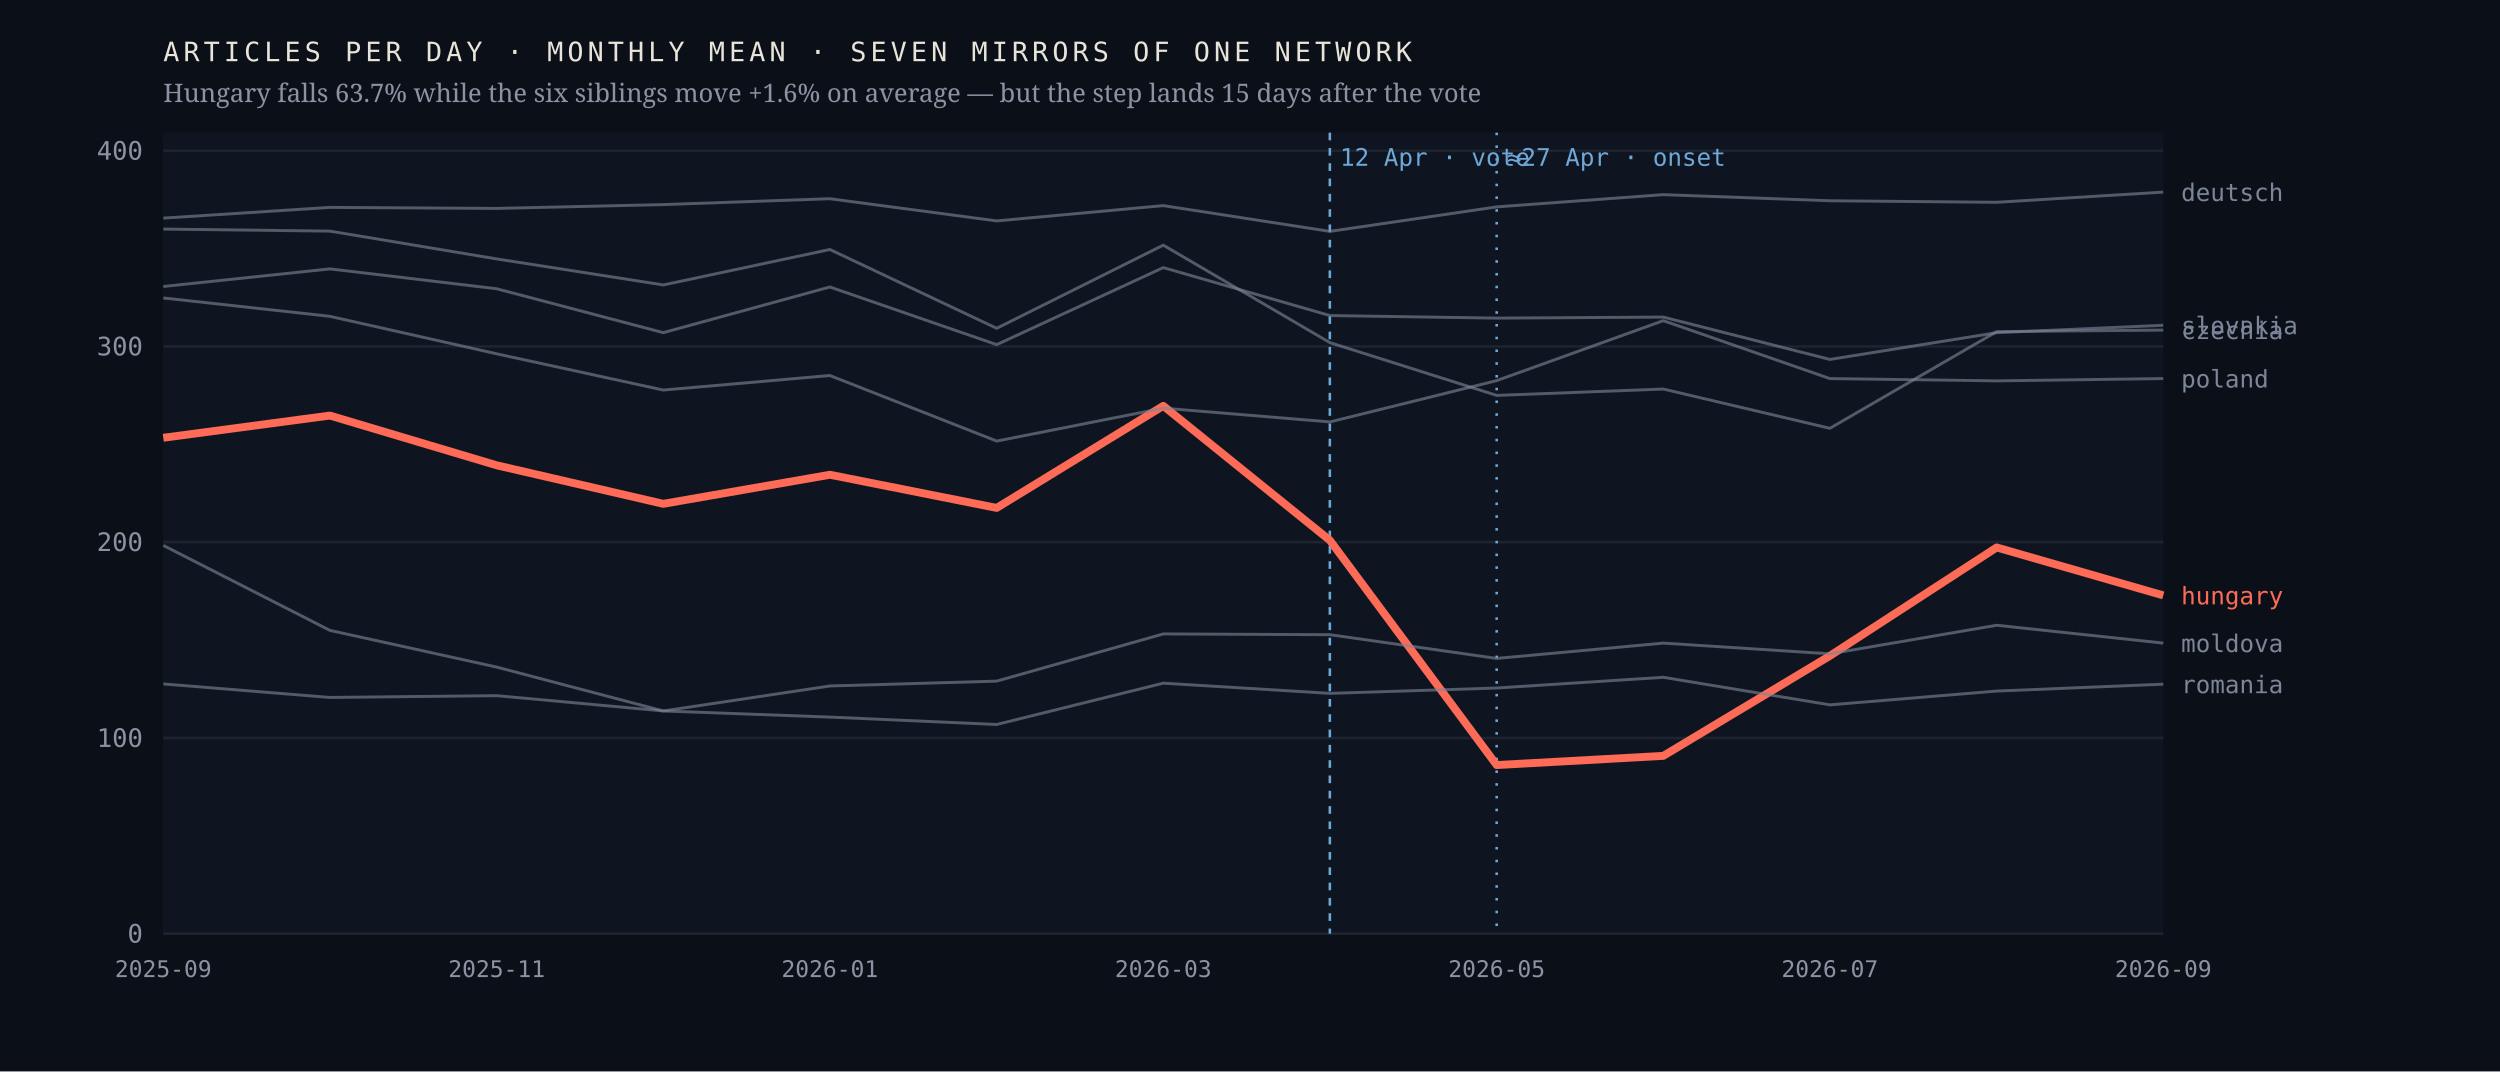
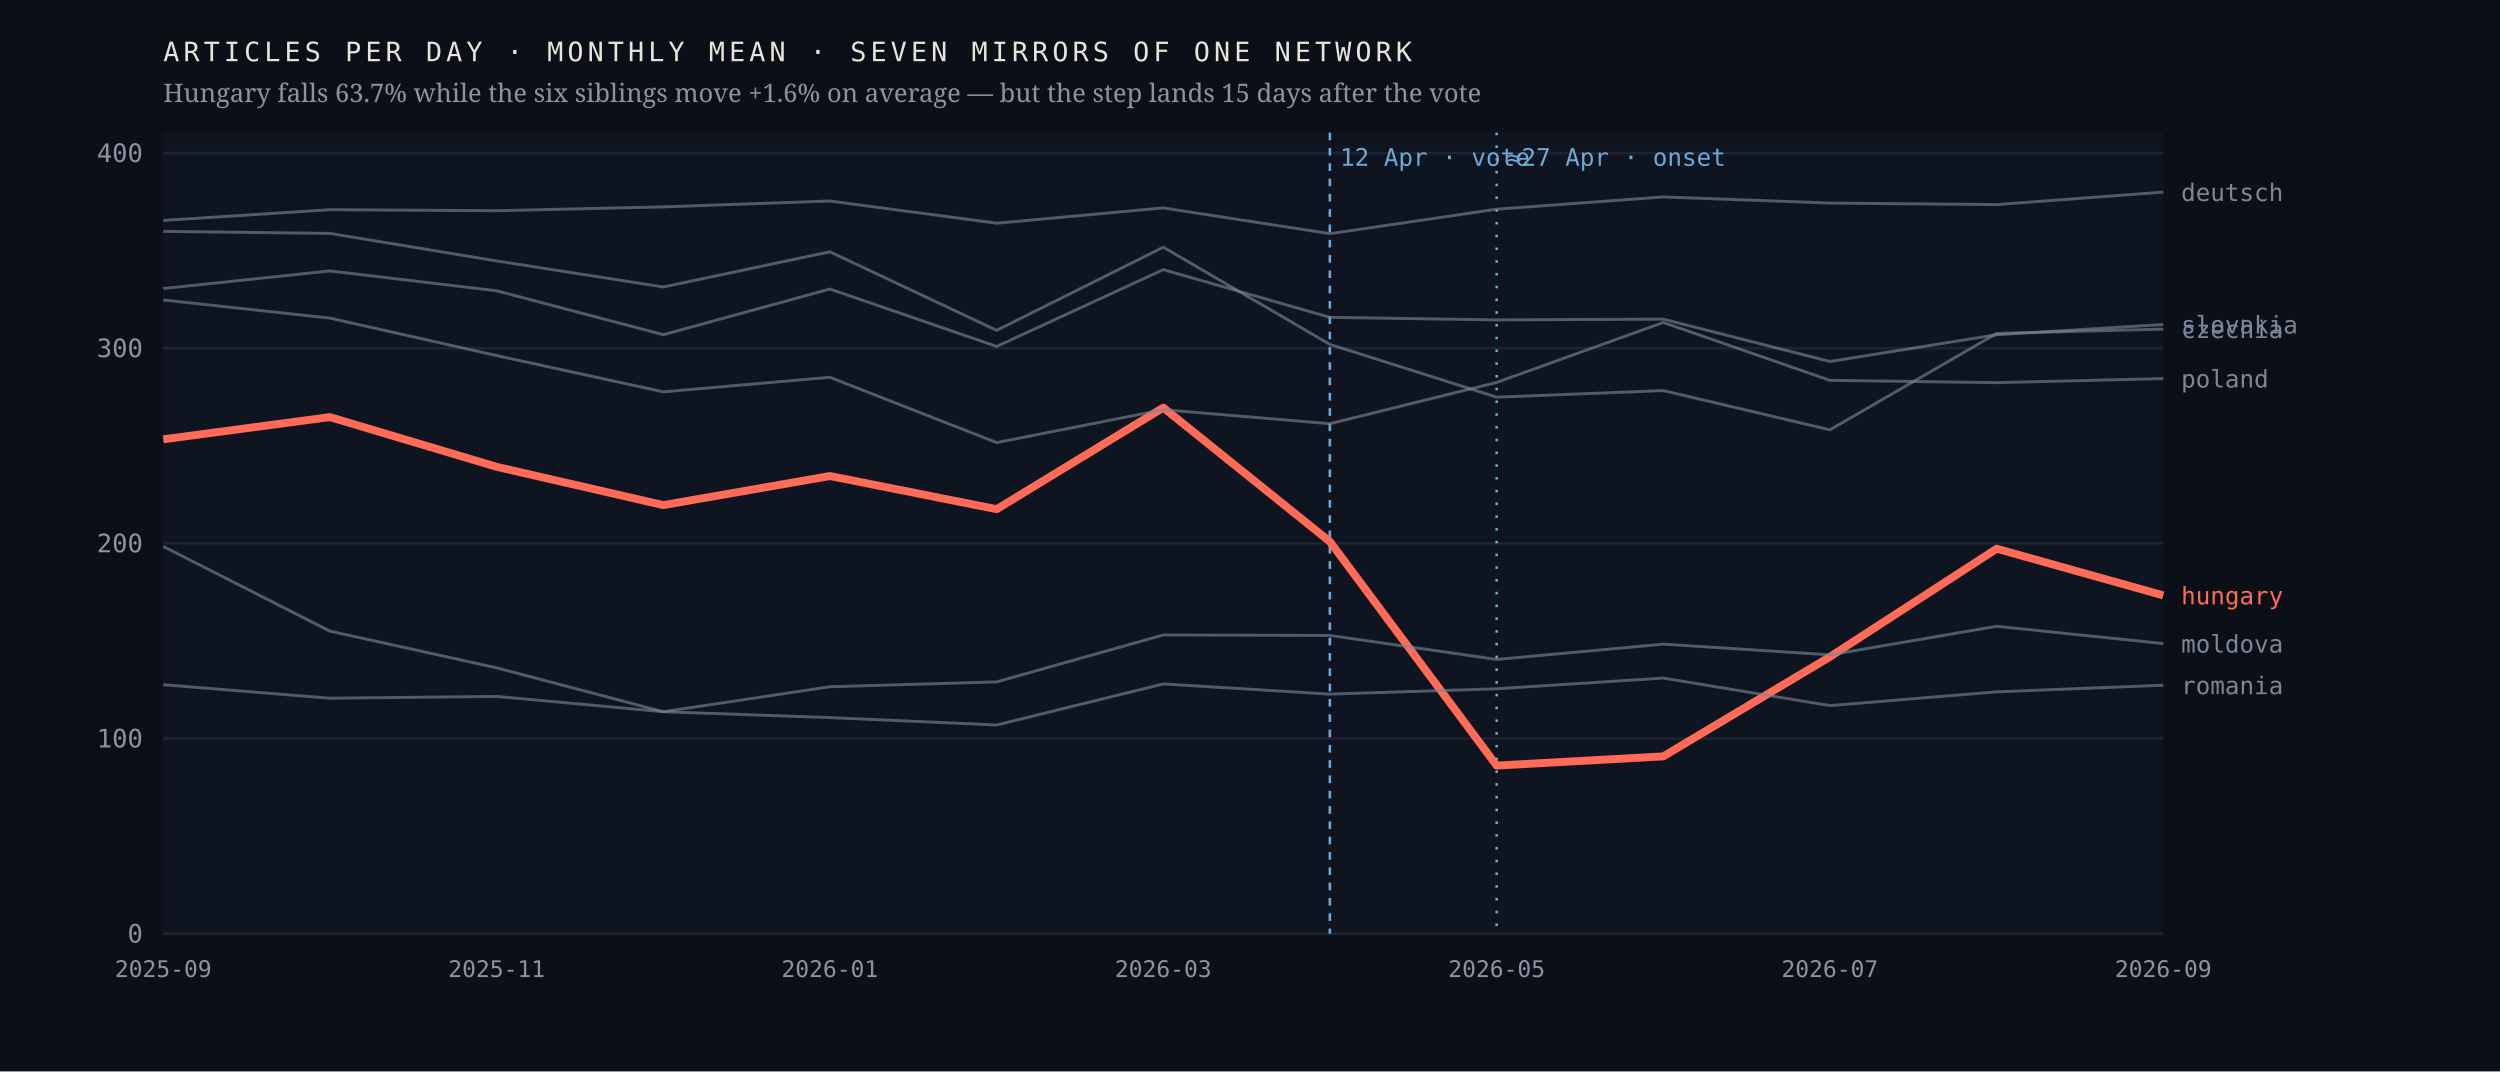
<svg xmlns="http://www.w3.org/2000/svg" viewBox="0 0 980 420" width="980" height="420" role="img" aria-label="Monthly output of seven mirrors of one network; the Hungarian line falls 63.7% after April 2026 while the six others hold roughly flat">
  <rect width="980" height="420" fill="#0b1018" />
  <rect x="64" y="52" width="784" height="314" fill="#0f1520" />
  <line x1="64" y1="366.0" x2="848" y2="366.0" stroke="#1d2430" stroke-width="1" />
  <text x="56.0" y="369.5" font-family="ui-monospace,'IBM Plex Mono',Menlo,monospace" font-size="10" font-weight="400" letter-spacing="0" fill="#8b93a3" text-anchor="end">0</text>
-   <line x1="64" y1="289.3" x2="848" y2="289.3" stroke="#1d2430" stroke-width="1" />
-   <text x="56.0" y="292.8" font-family="ui-monospace,'IBM Plex Mono',Menlo,monospace" font-size="10" font-weight="400" letter-spacing="0" fill="#8b93a3" text-anchor="end">100</text>
-   <line x1="64" y1="212.5" x2="848" y2="212.5" stroke="#1d2430" stroke-width="1" />
-   <text x="56.0" y="216.0" font-family="ui-monospace,'IBM Plex Mono',Menlo,monospace" font-size="10" font-weight="400" letter-spacing="0" fill="#8b93a3" text-anchor="end">200</text>
-   <line x1="64" y1="135.8" x2="848" y2="135.8" stroke="#1d2430" stroke-width="1" />
-   <text x="56.0" y="139.3" font-family="ui-monospace,'IBM Plex Mono',Menlo,monospace" font-size="10" font-weight="400" letter-spacing="0" fill="#8b93a3" text-anchor="end">300</text>
-   <line x1="64" y1="59.1" x2="848" y2="59.1" stroke="#1d2430" stroke-width="1" />
-   <text x="56.0" y="62.6" font-family="ui-monospace,'IBM Plex Mono',Menlo,monospace" font-size="10" font-weight="400" letter-spacing="0" fill="#8b93a3" text-anchor="end">400</text>
+   <line x1="64" y1="289.5" x2="848" y2="289.5" stroke="#1d2430" stroke-width="1" />
+   <text x="56.0" y="293.0" font-family="ui-monospace,'IBM Plex Mono',Menlo,monospace" font-size="10" font-weight="400" letter-spacing="0" fill="#8b93a3" text-anchor="end">100</text>
+   <line x1="64" y1="213.0" x2="848" y2="213.0" stroke="#1d2430" stroke-width="1" />
+   <text x="56.0" y="216.5" font-family="ui-monospace,'IBM Plex Mono',Menlo,monospace" font-size="10" font-weight="400" letter-spacing="0" fill="#8b93a3" text-anchor="end">200</text>
+   <line x1="64" y1="136.5" x2="848" y2="136.5" stroke="#1d2430" stroke-width="1" />
+   <text x="56.0" y="140.0" font-family="ui-monospace,'IBM Plex Mono',Menlo,monospace" font-size="10" font-weight="400" letter-spacing="0" fill="#8b93a3" text-anchor="end">300</text>
+   <line x1="64" y1="60.0" x2="848" y2="60.0" stroke="#1d2430" stroke-width="1" />
+   <text x="56.0" y="63.5" font-family="ui-monospace,'IBM Plex Mono',Menlo,monospace" font-size="10" font-weight="400" letter-spacing="0" fill="#8b93a3" text-anchor="end">400</text>
  <line x1="521.3" y1="52" x2="521.3" y2="366" stroke="#6ea8d8" stroke-width="1" stroke-dasharray="3 3" />
  <text x="525.3" y="65.0" font-family="ui-monospace,'IBM Plex Mono',Menlo,monospace" font-size="9.5" font-weight="400" letter-spacing="0" fill="#6ea8d8" text-anchor="start">12 Apr · vote</text>
  <line x1="586.7" y1="52" x2="586.7" y2="366" stroke="#6ea8d8" stroke-width="1" stroke-dasharray="1 4" />
  <text x="590.7" y="65.0" font-family="ui-monospace,'IBM Plex Mono',Menlo,monospace" font-size="9.5" font-weight="400" letter-spacing="0" fill="#6ea8d8" text-anchor="start">≈27 Apr · onset</text>
-   <polyline points="64.0,171.6 129.3,162.9 194.7,182.4 260.0,197.5 325.3,186.1 390.7,199.1 456.0,159.1 521.3,211.8 586.7,299.9 652.0,296.3 717.3,257.1 782.7,214.6 848.0,233.4" fill="none" stroke="#ff6b57" stroke-width="3.1" stroke-opacity="1" stroke-linejoin="round" />
+   <polyline points="64.0,172.2 129.3,163.5 194.7,183.0 260.0,198.0 325.3,186.6 390.7,199.6 456.0,159.8 521.3,212.3 586.7,300.1 652.0,296.5 717.3,257.5 782.7,215.1 848.0,233.4" fill="none" stroke="#ff6b57" stroke-width="3.1" stroke-opacity="1" stroke-linejoin="round" />
  <text x="855.0" y="236.9" font-family="ui-monospace,'IBM Plex Mono',Menlo,monospace" font-size="9.5" font-weight="500" letter-spacing="0" fill="#ff6b57" text-anchor="start">hungary</text>
-   <polyline points="64.0,89.8 129.3,90.6 194.7,101.5 260.0,111.7 325.3,97.8 390.7,128.7 456.0,96.1 521.3,134.3 586.7,155.0 652.0,152.5 717.3,167.9 782.7,130.0 848.0,129.4" fill="none" stroke="#7c8698" stroke-width="1.15" stroke-opacity="0.62" stroke-linejoin="round" />
-   <text x="855.0" y="132.9" font-family="ui-monospace,'IBM Plex Mono',Menlo,monospace" font-size="9.5" font-weight="400" letter-spacing="0" fill="#7c8698" text-anchor="start">czechia</text>
-   <polyline points="64.0,85.5 129.3,81.3 194.7,81.7 260.0,80.2 325.3,77.9 390.7,86.6 456.0,80.6 521.3,90.7 586.7,81.1 652.0,76.3 717.3,78.7 782.7,79.3 848.0,75.3" fill="none" stroke="#7c8698" stroke-width="1.15" stroke-opacity="0.62" stroke-linejoin="round" />
+   <polyline points="64.0,90.7 129.3,91.5 194.7,102.3 260.0,112.5 325.3,98.7 390.7,129.5 456.0,96.9 521.3,135.0 586.7,155.7 652.0,153.1 717.3,168.5 782.7,130.7 848.0,129.0" fill="none" stroke="#7c8698" stroke-width="1.15" stroke-opacity="0.62" stroke-linejoin="round" />
+   <text x="855.0" y="132.5" font-family="ui-monospace,'IBM Plex Mono',Menlo,monospace" font-size="9.5" font-weight="400" letter-spacing="0" fill="#7c8698" text-anchor="start">czechia</text>
+   <polyline points="64.0,86.4 129.3,82.2 194.7,82.6 260.0,81.1 325.3,78.8 390.7,87.5 456.0,81.5 521.3,91.6 586.7,82.0 652.0,77.2 717.3,79.6 782.7,80.2 848.0,75.3" fill="none" stroke="#7c8698" stroke-width="1.15" stroke-opacity="0.62" stroke-linejoin="round" />
  <text x="855.0" y="78.8" font-family="ui-monospace,'IBM Plex Mono',Menlo,monospace" font-size="9.5" font-weight="400" letter-spacing="0" fill="#7c8698" text-anchor="start">deutsch</text>
-   <polyline points="64.0,213.8 129.3,247.1 194.7,261.5 260.0,278.7 325.3,268.9 390.7,267.0 456.0,248.5 521.3,248.8 586.7,258.1 652.0,252.1 717.3,256.3 782.7,245.1 848.0,252.1" fill="none" stroke="#7c8698" stroke-width="1.15" stroke-opacity="0.62" stroke-linejoin="round" />
-   <text x="855.0" y="255.6" font-family="ui-monospace,'IBM Plex Mono',Menlo,monospace" font-size="9.5" font-weight="400" letter-spacing="0" fill="#7c8698" text-anchor="start">moldova</text>
-   <polyline points="64.0,116.8 129.3,124.0 194.7,138.7 260.0,152.9 325.3,147.2 390.7,172.9 456.0,160.0 521.3,165.4 586.7,149.2 652.0,125.7 717.3,148.4 782.7,149.3 848.0,148.4" fill="none" stroke="#7c8698" stroke-width="1.15" stroke-opacity="0.62" stroke-linejoin="round" />
+   <polyline points="64.0,214.2 129.3,247.4 194.7,261.8 260.0,279.0 325.3,269.2 390.7,267.3 456.0,248.9 521.3,249.1 586.7,258.5 652.0,252.5 717.3,256.7 782.7,245.5 848.0,252.3" fill="none" stroke="#7c8698" stroke-width="1.15" stroke-opacity="0.62" stroke-linejoin="round" />
+   <text x="855.0" y="255.8" font-family="ui-monospace,'IBM Plex Mono',Menlo,monospace" font-size="9.5" font-weight="400" letter-spacing="0" fill="#7c8698" text-anchor="start">moldova</text>
+   <polyline points="64.0,117.6 129.3,124.7 194.7,139.4 260.0,153.6 325.3,147.9 390.7,173.5 456.0,160.6 521.3,166.1 586.7,149.9 652.0,126.4 717.3,149.1 782.7,150.0 848.0,148.4" fill="none" stroke="#7c8698" stroke-width="1.15" stroke-opacity="0.62" stroke-linejoin="round" />
  <text x="855.0" y="151.9" font-family="ui-monospace,'IBM Plex Mono',Menlo,monospace" font-size="9.5" font-weight="400" letter-spacing="0" fill="#7c8698" text-anchor="start">poland</text>
-   <polyline points="64.0,268.1 129.3,273.4 194.7,272.7 260.0,278.7 325.3,281.1 390.7,284.0 456.0,267.8 521.3,271.8 586.7,269.7 652.0,265.5 717.3,276.3 782.7,270.9 848.0,268.2" fill="none" stroke="#7c8698" stroke-width="1.15" stroke-opacity="0.62" stroke-linejoin="round" />
-   <text x="855.0" y="271.7" font-family="ui-monospace,'IBM Plex Mono',Menlo,monospace" font-size="9.5" font-weight="400" letter-spacing="0" fill="#7c8698" text-anchor="start">romania</text>
-   <polyline points="64.0,112.3 129.3,105.4 194.7,113.2 260.0,130.4 325.3,112.5 390.7,135.1 456.0,104.9 521.3,123.7 586.7,124.7 652.0,124.3 717.3,140.9 782.7,130.4 848.0,127.5" fill="none" stroke="#7c8698" stroke-width="1.15" stroke-opacity="0.62" stroke-linejoin="round" />
-   <text x="855.0" y="131.0" font-family="ui-monospace,'IBM Plex Mono',Menlo,monospace" font-size="9.5" font-weight="400" letter-spacing="0" fill="#7c8698" text-anchor="start">slovakia</text>
+   <polyline points="64.0,268.4 129.3,273.7 194.7,273.0 260.0,279.0 325.3,281.3 390.7,284.2 456.0,268.1 521.3,272.1 586.7,270.0 652.0,265.8 717.3,276.6 782.7,271.2 848.0,268.6" fill="none" stroke="#7c8698" stroke-width="1.15" stroke-opacity="0.62" stroke-linejoin="round" />
+   <text x="855.0" y="272.1" font-family="ui-monospace,'IBM Plex Mono',Menlo,monospace" font-size="9.5" font-weight="400" letter-spacing="0" fill="#7c8698" text-anchor="start">romania</text>
+   <polyline points="64.0,113.1 129.3,106.2 194.7,114.0 260.0,131.2 325.3,113.3 390.7,135.8 456.0,105.7 521.3,124.4 586.7,125.4 652.0,125.1 717.3,141.7 782.7,131.2 848.0,127.2" fill="none" stroke="#7c8698" stroke-width="1.15" stroke-opacity="0.62" stroke-linejoin="round" />
+   <text x="855.0" y="130.7" font-family="ui-monospace,'IBM Plex Mono',Menlo,monospace" font-size="9.5" font-weight="400" letter-spacing="0" fill="#7c8698" text-anchor="start">slovakia</text>
  <text x="64.0" y="383.0" font-family="ui-monospace,'IBM Plex Mono',Menlo,monospace" font-size="9" font-weight="400" letter-spacing="0" fill="#8b93a3" text-anchor="middle">2025-09</text>
  <text x="194.7" y="383.0" font-family="ui-monospace,'IBM Plex Mono',Menlo,monospace" font-size="9" font-weight="400" letter-spacing="0" fill="#8b93a3" text-anchor="middle">2025-11</text>
  <text x="325.3" y="383.0" font-family="ui-monospace,'IBM Plex Mono',Menlo,monospace" font-size="9" font-weight="400" letter-spacing="0" fill="#8b93a3" text-anchor="middle">2026-01</text>
  <text x="456.0" y="383.0" font-family="ui-monospace,'IBM Plex Mono',Menlo,monospace" font-size="9" font-weight="400" letter-spacing="0" fill="#8b93a3" text-anchor="middle">2026-03</text>
  <text x="586.7" y="383.0" font-family="ui-monospace,'IBM Plex Mono',Menlo,monospace" font-size="9" font-weight="400" letter-spacing="0" fill="#8b93a3" text-anchor="middle">2026-05</text>
  <text x="717.3" y="383.0" font-family="ui-monospace,'IBM Plex Mono',Menlo,monospace" font-size="9" font-weight="400" letter-spacing="0" fill="#8b93a3" text-anchor="middle">2026-07</text>
  <text x="848.0" y="383.0" font-family="ui-monospace,'IBM Plex Mono',Menlo,monospace" font-size="9" font-weight="400" letter-spacing="0" fill="#8b93a3" text-anchor="middle">2026-09</text>
  <text x="64.0" y="24.0" font-family="ui-monospace,'IBM Plex Mono',Menlo,monospace" font-size="10.5" font-weight="400" letter-spacing="1.6" fill="#e9e4da" text-anchor="start">ARTICLES PER DAY · MONTHLY MEAN · SEVEN MIRRORS OF ONE NETWORK</text>
  <text x="64.0" y="40.0" font-family="'Newsreader',Georgia,serif" font-size="10" font-weight="400" letter-spacing="0" fill="#8b93a3" text-anchor="start">Hungary falls 63.7% while the six siblings move +1.6% on average — but the step lands 15 days after the vote</text>
</svg>
